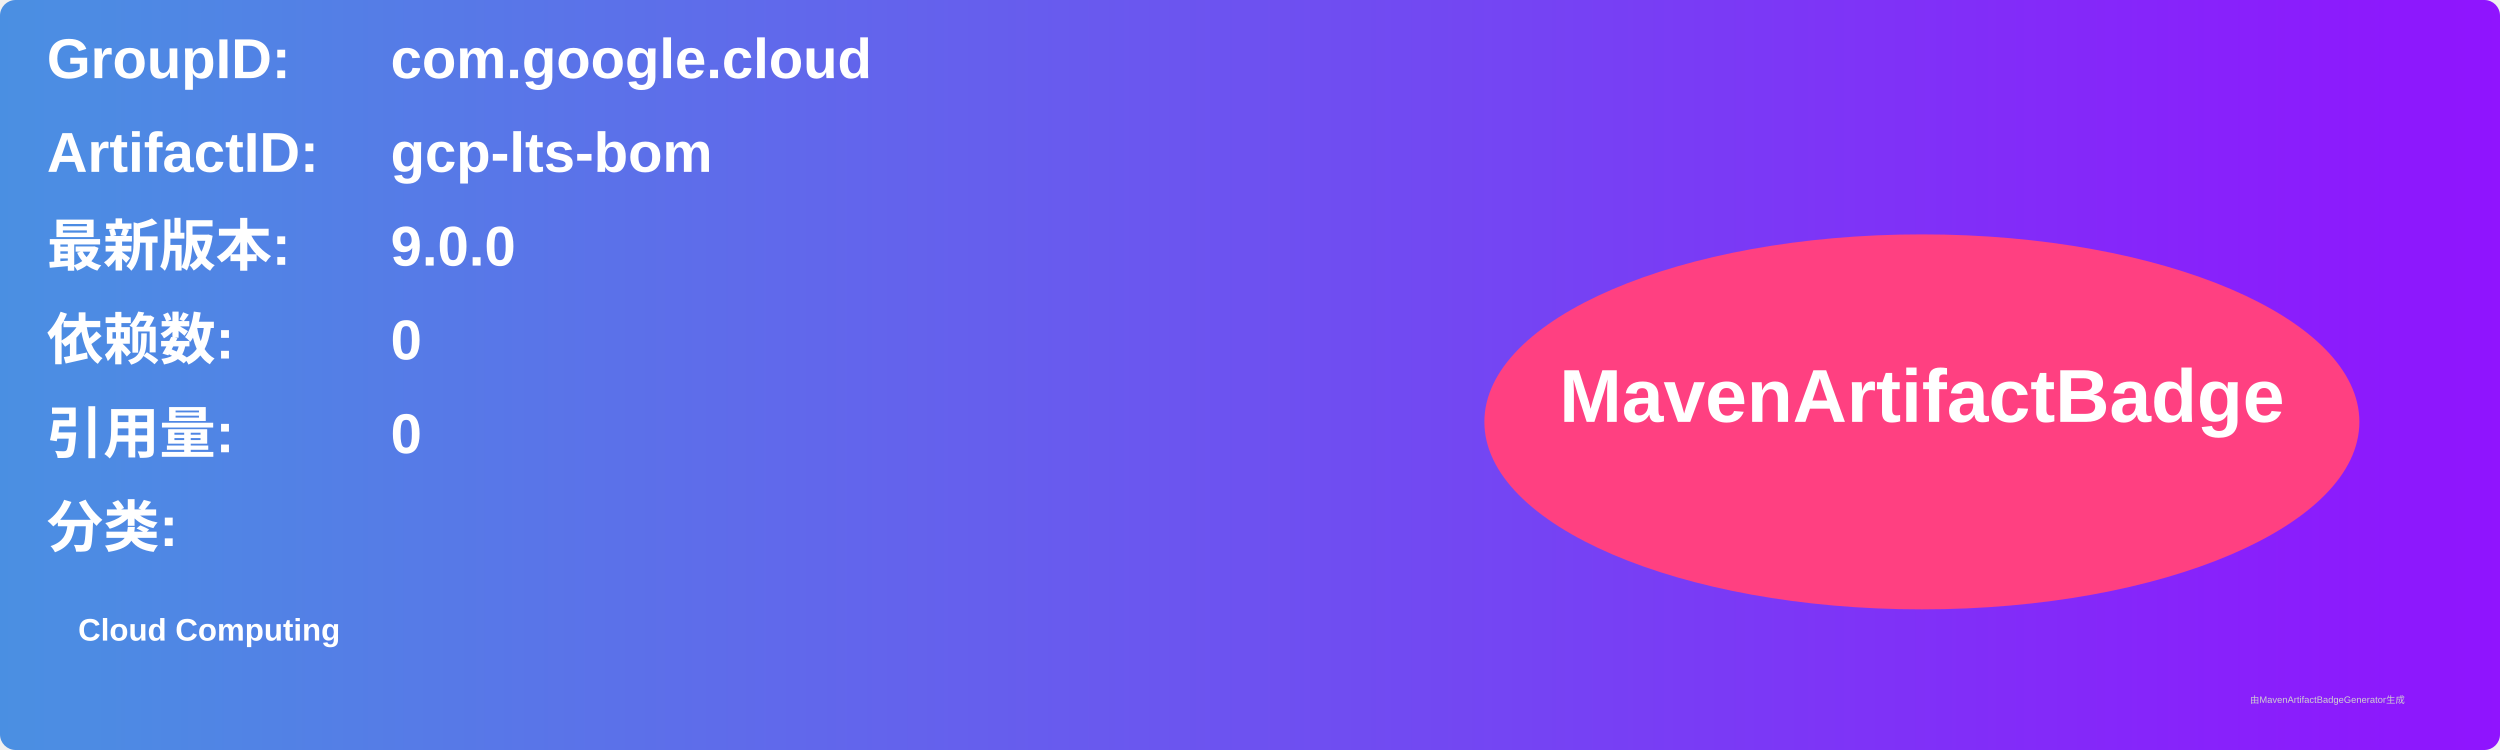
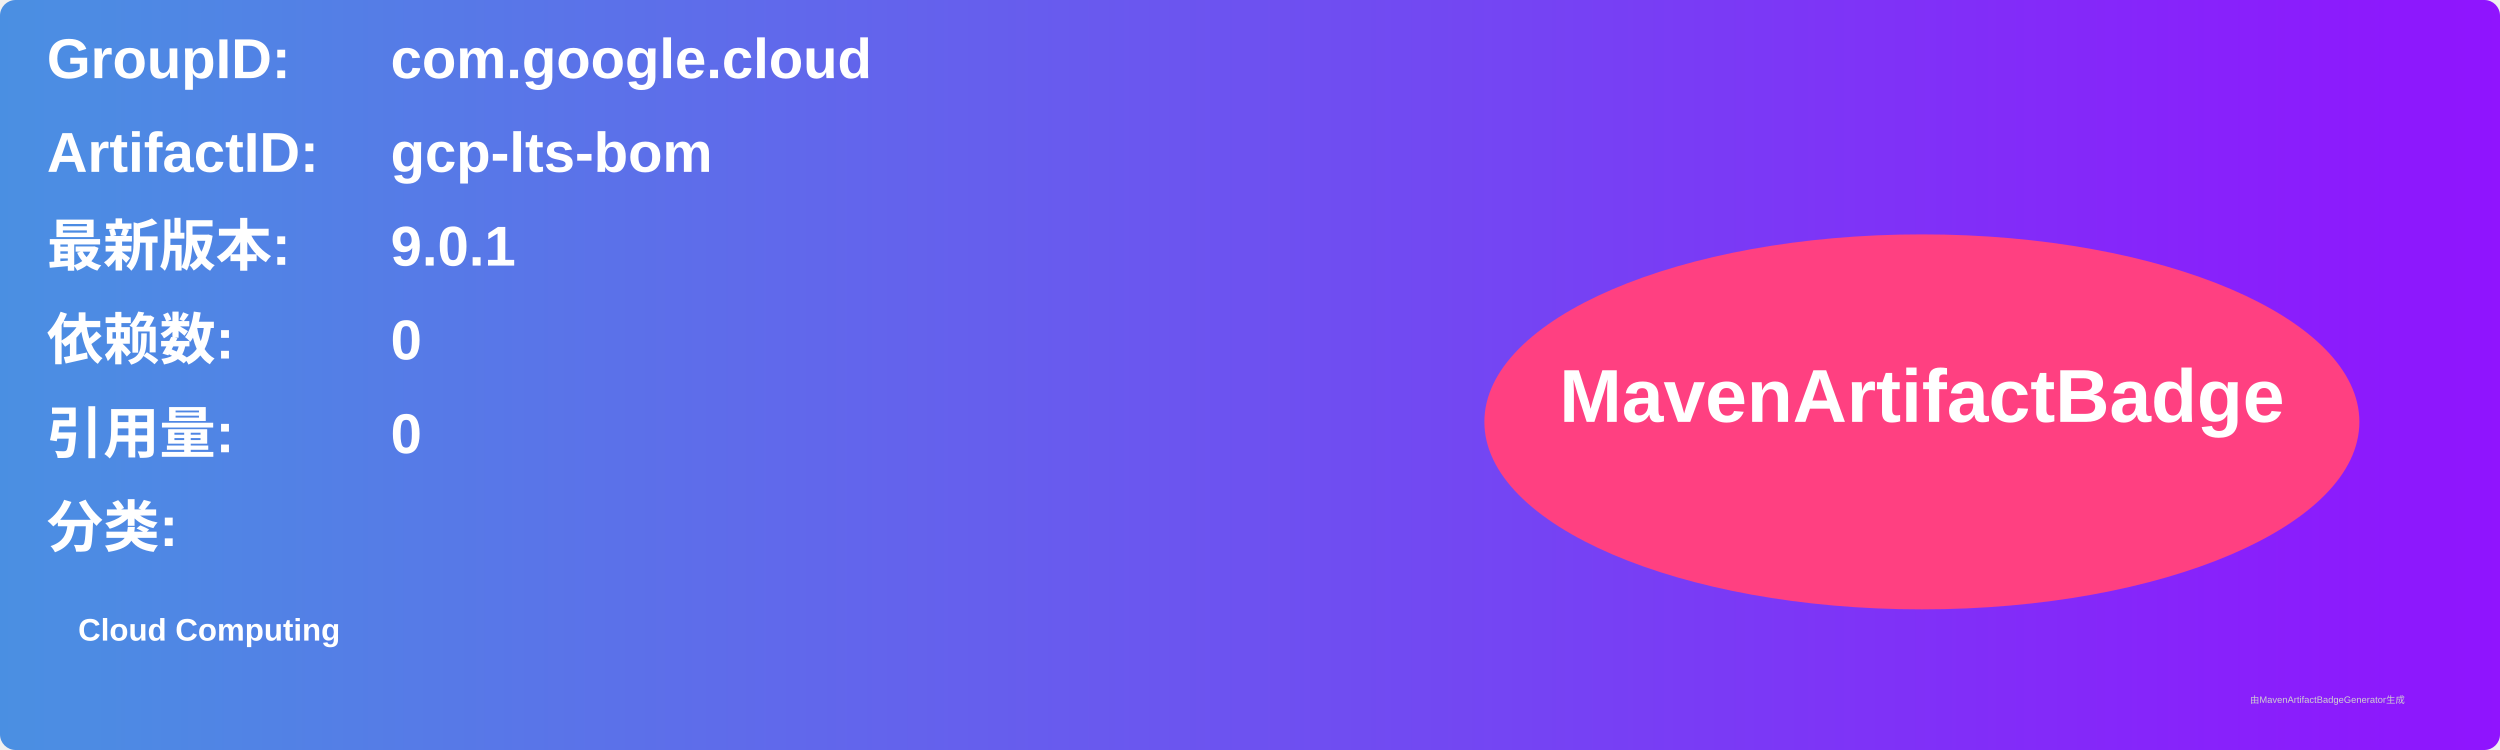
<svg xmlns="http://www.w3.org/2000/svg" width="800" height="240" viewBox="0 0 800 240">
  <linearGradient id="grad" x1="0%" y1="0%" x2="100%" y2="0%">
    <stop offset="0%" stop-color="#4a90e2" />
    <stop offset="100%" stop-color="#9013fe" />
  </linearGradient>
  <rect width="100%" height="100%" rx="5" ry="5" fill="url(#grad)" />
  <g transform="translate(15, 15)">
    <text x="0" y="10" font-family="Arial" font-size="18" fill="white" font-weight="bold" width="260">GroupID:</text>
    <text x="110" y="10" font-family="Arial" font-size="18" fill="white" font-weight="bold" width="460">com.google.cloud</text>
    <text x="0" y="40" font-family="Arial" font-size="18" fill="white" font-weight="bold" width="260">ArtifactID:</text>
    <text x="110" y="40" font-family="Arial" font-size="18" fill="white" font-weight="bold" width="460">gcp-lts-bom</text>
    <text x="0" y="70" font-family="Arial" font-size="18" fill="white" font-weight="bold">最新版本:</text>
    <text x="110" y="70" font-family="Arial" font-size="18" fill="white" font-weight="bold">
-       <tspan font-weight="bold">9.0.0</tspan>
+       <tspan font-weight="bold">9.0.1</tspan>
    </text>
    <text x="0" y="100" font-family="Arial" font-size="18" fill="white" font-weight="bold">依赖数: </text>
    <text x="110" y="100" font-family="Arial" font-size="18" fill="white">
      <tspan font-weight="bold">0</tspan>
    </text>
    <text x="0" y="130" font-family="Arial" font-size="18" fill="white" font-weight="bold">引用量: </text>
    <text x="110" y="130" font-family="Arial" font-size="18" fill="white">
      <tspan font-weight="bold">0</tspan>
    </text>
    <text x="0" y="160" font-family="Arial" font-size="18" fill="white" font-weight="bold">分类:</text>
    <text x="10" y="190" font-family="Arial" font-size="10" fill="white">
      <tspan font-weight="bold">Cloud Computing</tspan>
    </text>
    <ellipse cx="600" cy="120" rx="140" ry="60" fill="#ff4081" />
    <text x="600" y="120" text-anchor="middle" font-family="Arial" font-size="24" fill="white" font-weight="bold">MavenArtifactBadge</text>
  </g>
  <text x="720" y="225" font-family="Arial" font-size="3" fill="#d0d0d0">由MavenArtifactBadgeGenerator生成</text>
</svg>
